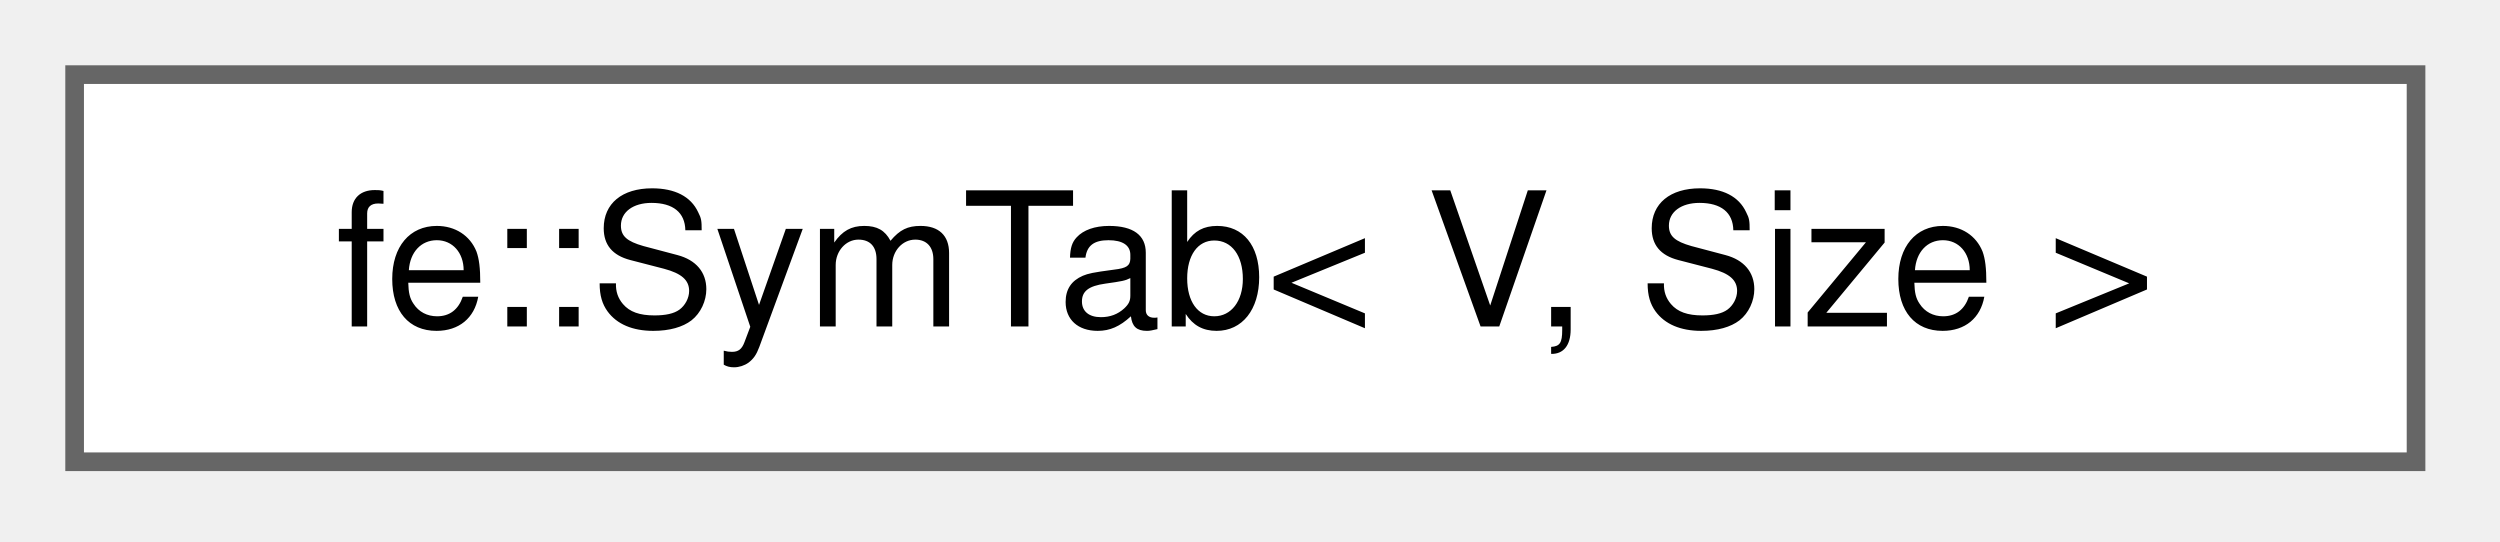
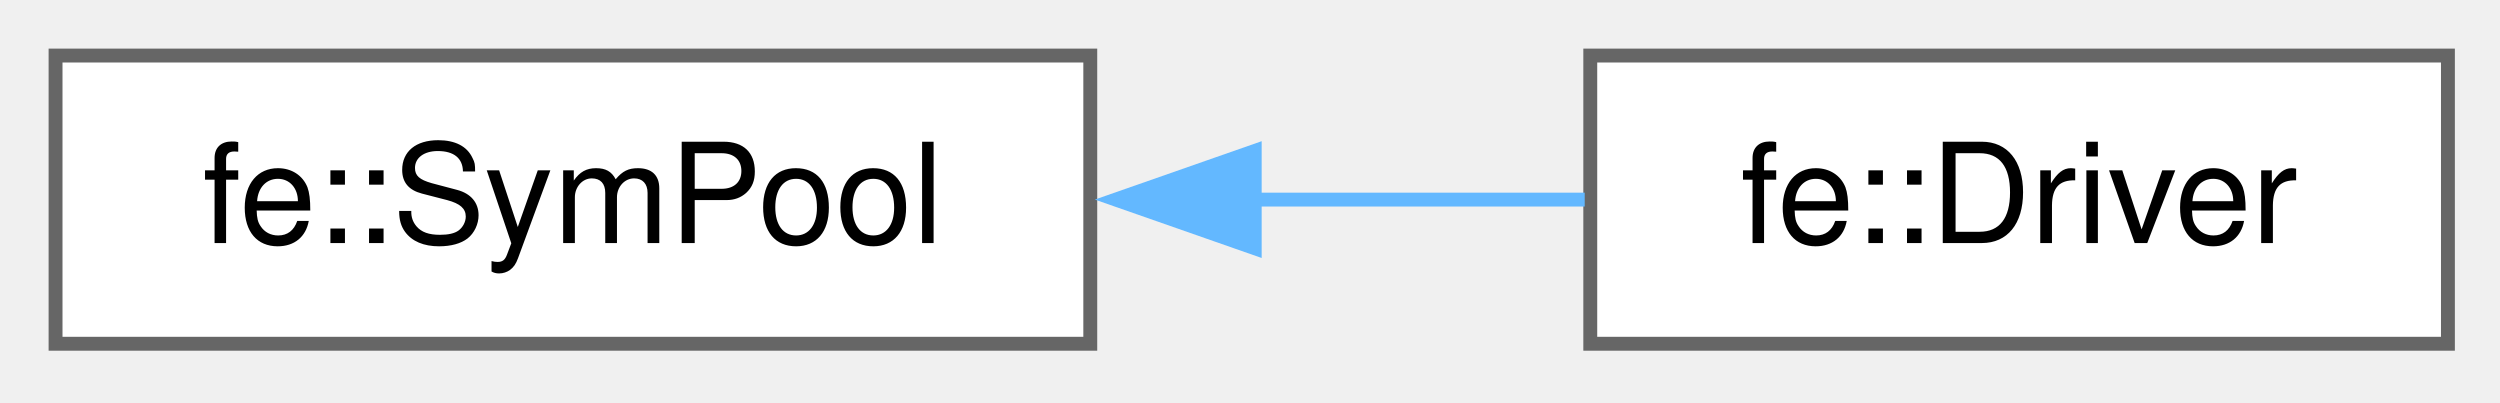
- <svg xmlns="http://www.w3.org/2000/svg" xmlns:xlink="http://www.w3.org/1999/xlink" width="134pt" height="29pt" viewBox="0.00 0.00 134.00 29.00">
+ <svg xmlns="http://www.w3.org/2000/svg" xmlns:xlink="http://www.w3.org/1999/xlink" width="180pt" height="29pt" viewBox="0.00 0.00 180.00 29.00">
  <g id="graph0" class="graph" transform="scale(1 1) rotate(0) translate(4 24.75)">
    <g id="Node000000" class="node">
      <g id="a_Node000000">
-         <a xlink:href="classfe_1_1SymTab.html" target="_top" xlink:title="A fixed-capacity Symbol -&gt; V map for a closed set of Size entries: filled once, then only looked up -...">
-           <polygon fill="white" stroke="#666666" points="125.5,-20.75 0,-20.75 0,0 125.5,0 125.5,-20.75" />
-           <text xml:space="preserve" text-anchor="middle" x="62.75" y="-7.25" font-family="Helvetica,sans-Serif" font-size="10.00">fe::SymTab&lt; V, Size &gt;</text>
+         <a xlink:href="classfe_1_1SymPool.html" target="_top" xlink:title="Hash set where all strings - wrapped in Symbol - live in.">
+           <polygon fill="white" stroke="#666666" points="74.5,-20.75 0,-20.75 0,0 74.5,0 74.5,-20.75" />
+           <text xml:space="preserve" text-anchor="middle" x="37.25" y="-7.25" font-family="Helvetica,sans-Serif" font-size="10.00">fe::SymPool</text>
+         </a>
+       </g>
+     </g>
+     <g id="Node000001" class="node">
+       <g id="a_Node000001">
+         <a xlink:href="structfe_1_1Driver.html" target="_top" xlink:title="Use/derive from this class for &quot;global&quot; variables that you need all over the place.">
+           <polygon fill="white" stroke="#666666" points="172.25,-20.75 110.5,-20.75 110.5,0 172.25,0 172.25,-20.75" />
+           <text xml:space="preserve" text-anchor="middle" x="141.38" y="-7.25" font-family="Helvetica,sans-Serif" font-size="10.00">fe::Driver</text>
+         </a>
+       </g>
+     </g>
+     <g id="edge5_Node000000_Node000001" class="edge">
+       <g id="a_edge5_Node000000_Node000001">
+         <a xlink:title=" ">
+           <path fill="none" stroke="#63b8ff" d="M86.19,-10.38C94.33,-10.38 102.58,-10.38 110.1,-10.38" />
+           <polygon fill="#63b8ff" stroke="#63b8ff" points="86.34,-6.88 76.34,-10.38 86.34,-13.88 86.34,-6.88" />
        </a>
      </g>
    </g>
  </g>
</svg>
